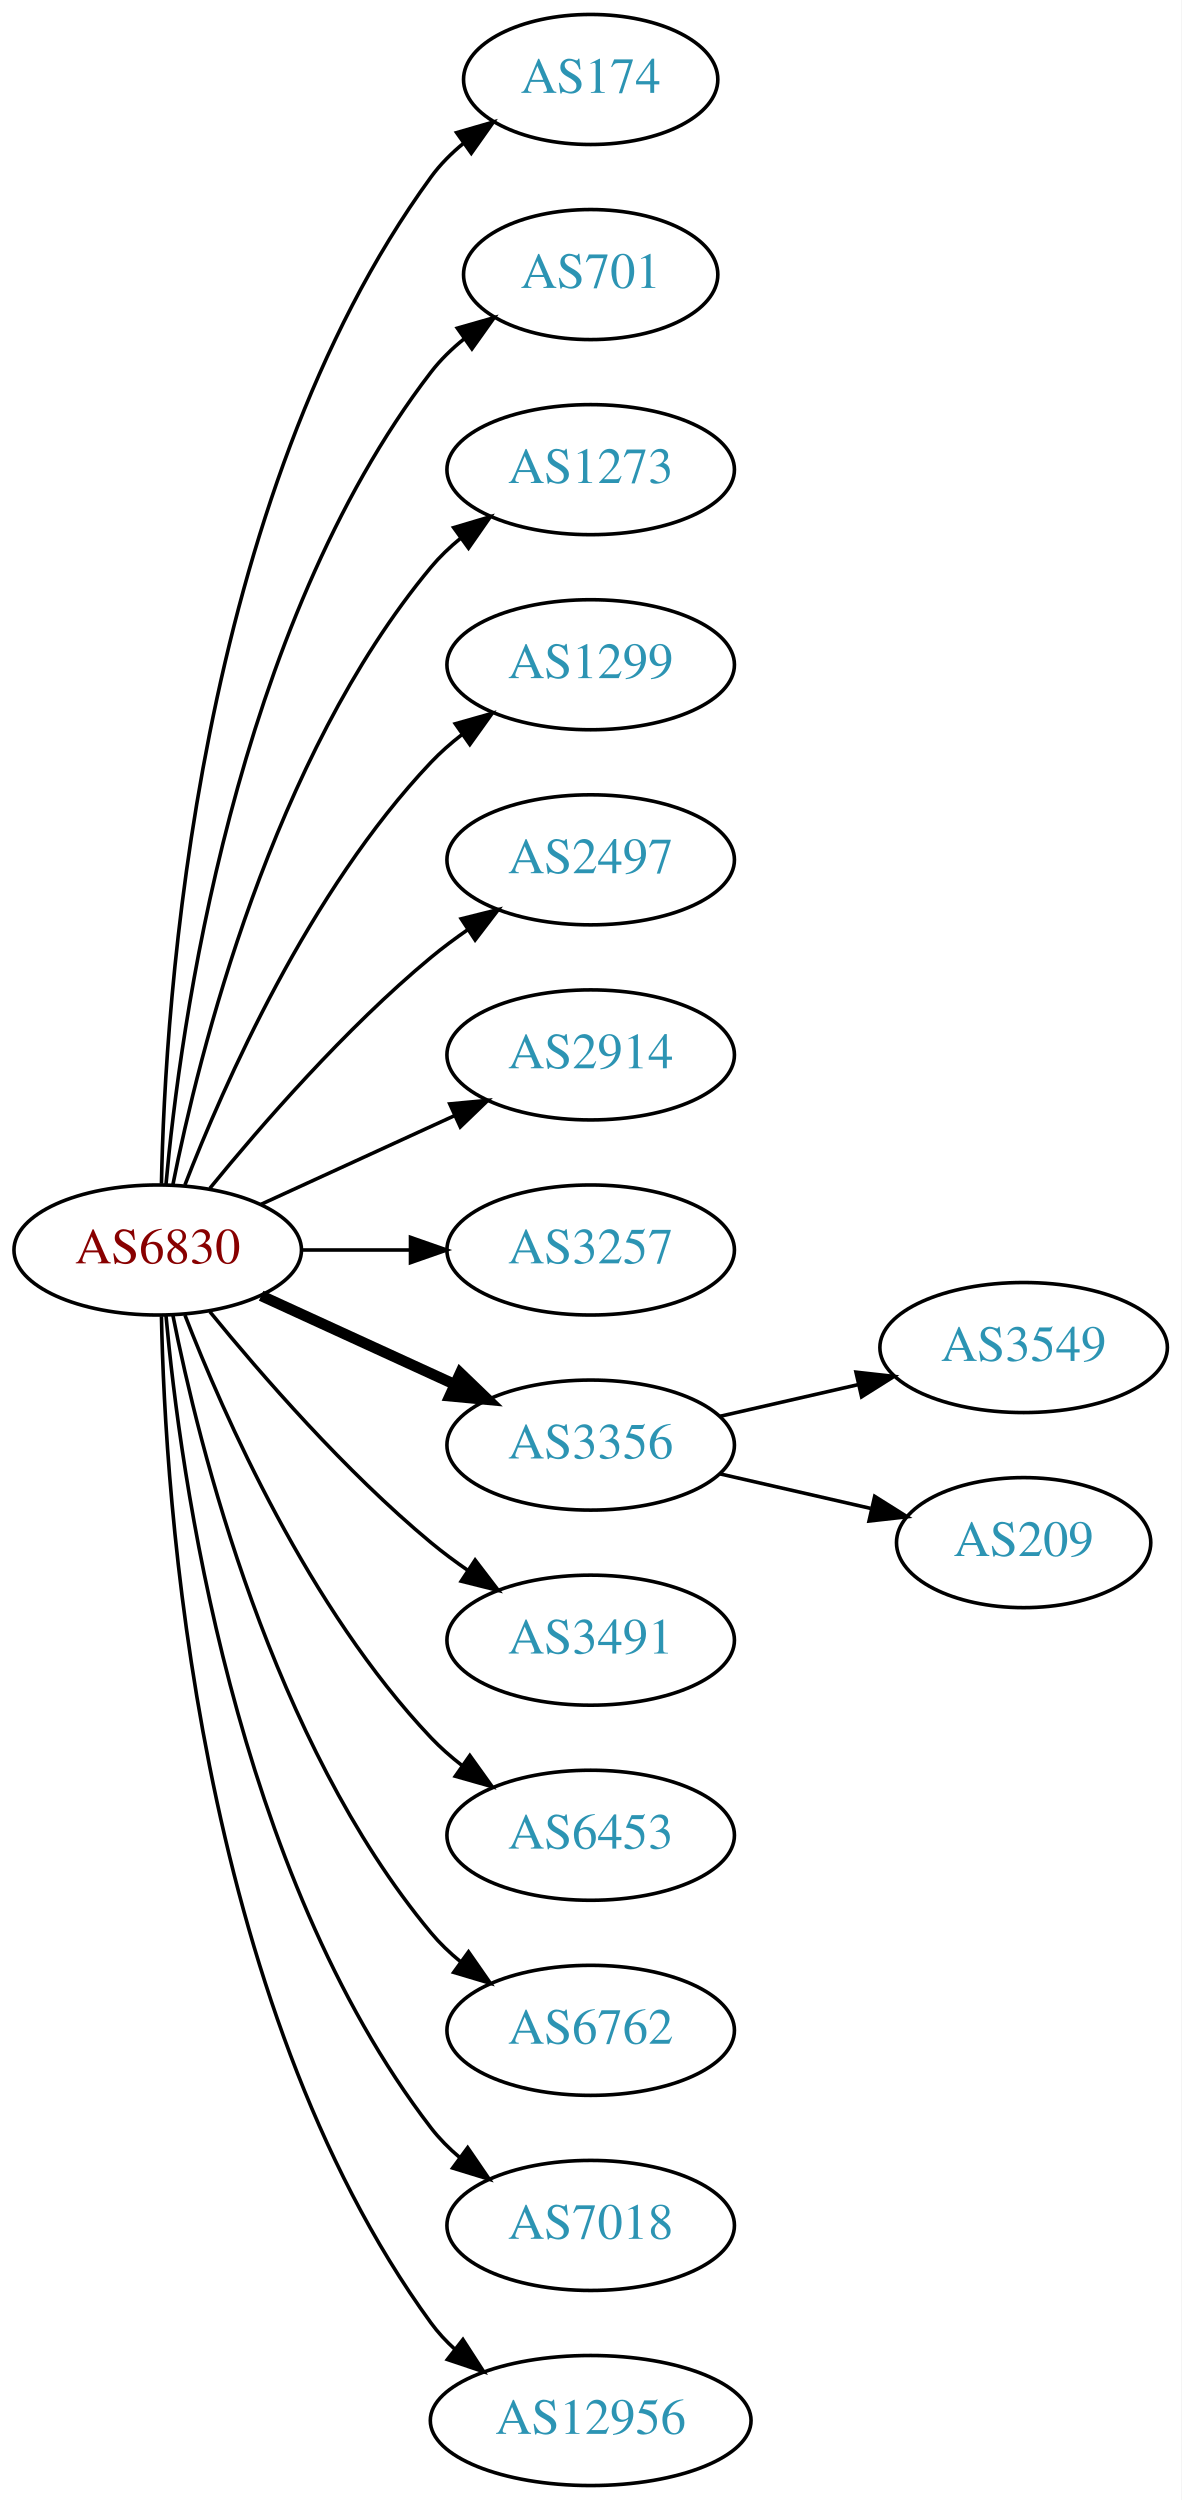
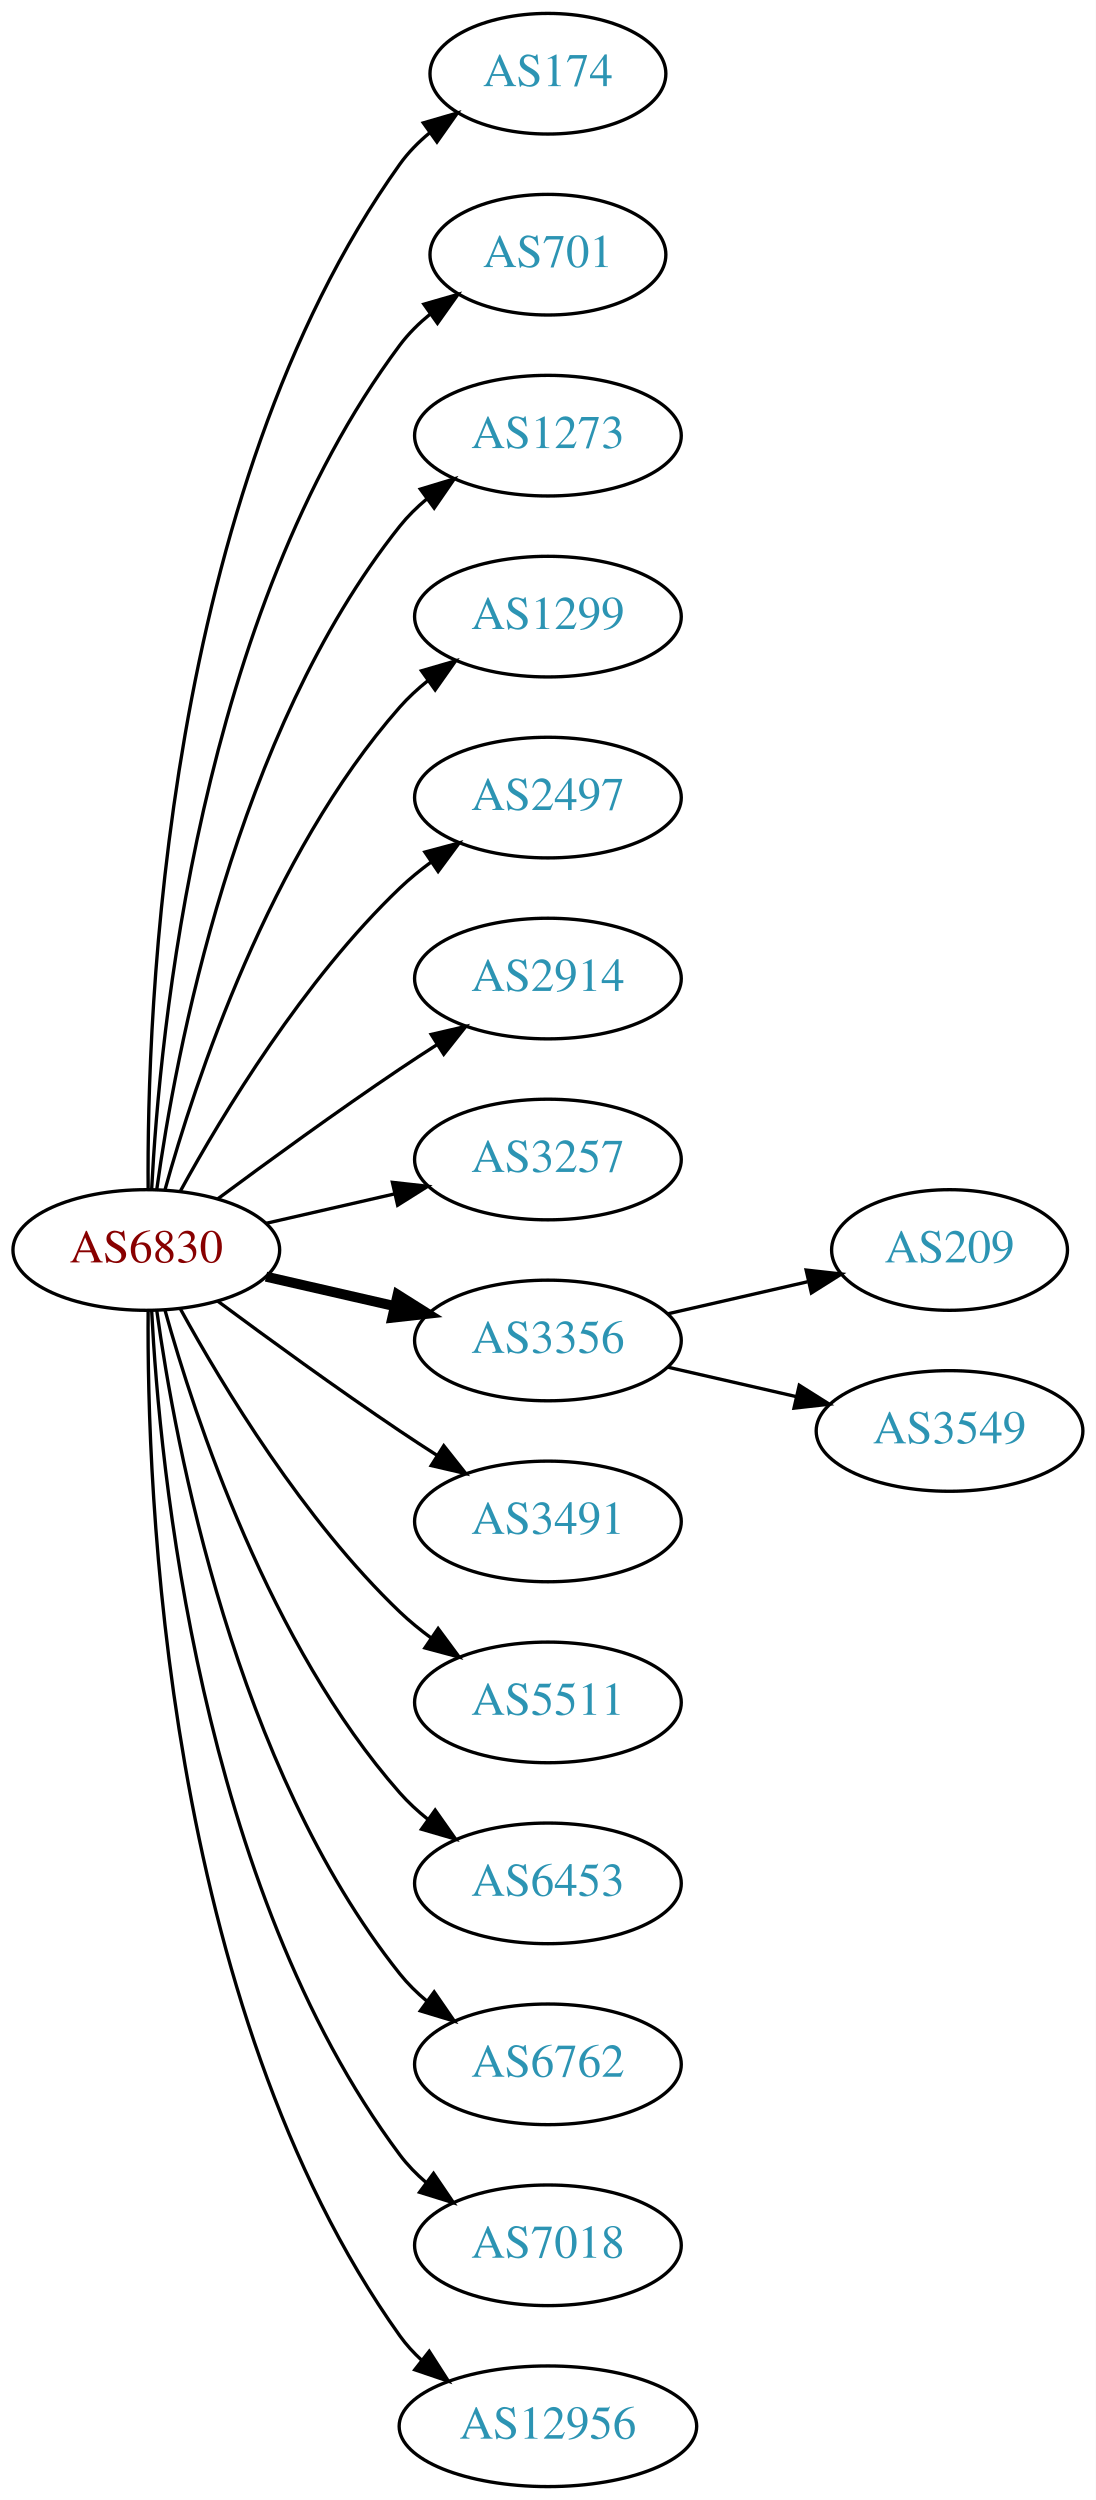
- <svg xmlns="http://www.w3.org/2000/svg" xmlns:xlink="http://www.w3.org/1999/xlink" width="327pt" height="692pt" viewBox="0.00 0.00 326.98 692.00">
-   <g id="graph0" class="graph" transform="scale(1 1) rotate(0) translate(4 688)">
-     <polygon fill="white" stroke="none" points="-4,4 -4,-688 322.978,-688 322.978,4 -4,4" />
+ <svg xmlns="http://www.w3.org/2000/svg" xmlns:xlink="http://www.w3.org/1999/xlink" width="327pt" height="746pt" viewBox="0.00 0.00 326.98 746.00">
+   <g id="graph0" class="graph" transform="scale(1 1) rotate(0) translate(4 742)">
+     <polygon fill="white" stroke="none" points="-4,4 -4,-742 322.978,-742 322.978,4 -4,4" />
    <g id="node1" class="node">
      <g id="a_node1">
        <a xlink:href="/asn/6830" xlink:title="AS6830 ~ LGI-UPC [AT]">
-           <ellipse fill="#ffffff" stroke="black" cx="39.647" cy="-342" rx="39.794" ry="18" />
-           <text text-anchor="middle" x="39.647" y="-338.3" font-family="Times,serif" font-size="14.00" fill="#880000">AS6830</text>
+           <ellipse fill="#ffffff" stroke="black" cx="39.647" cy="-369" rx="39.794" ry="18" />
+           <text text-anchor="middle" x="39.647" y="-365.3" font-family="Times,serif" font-size="14.00" fill="#880000">AS6830</text>
        </a>
      </g>
    </g>
    <g id="node2" class="node">
      <g id="a_node2">
        <a xlink:href="/asn/174" xlink:title="AS174 ~ Cogent Communications [US]">
-           <ellipse fill="#ffffff" stroke="black" cx="159.489" cy="-666" rx="35.194" ry="18" />
-           <text text-anchor="middle" x="159.489" y="-662.3" font-family="Times,serif" font-size="14.00" fill="#2c94b3">AS174</text>
+           <ellipse fill="#ffffff" stroke="black" cx="159.489" cy="-720" rx="35.194" ry="18" />
+           <text text-anchor="middle" x="159.489" y="-716.3" font-family="Times,serif" font-size="14.00" fill="#2c94b3">AS174</text>
        </a>
      </g>
    </g>
    <g id="edge1" class="edge">
-       <path fill="none" stroke="black" d="M40.678,-360.337C41.652,-410.079 50.37,-549.806 115.293,-639 117.811,-642.459 120.919,-645.575 124.306,-648.354" />
-       <polygon fill="black" stroke="black" points="122.386,-651.284 132.564,-654.229 126.444,-645.58 122.386,-651.284" />
+       <path fill="none" stroke="black" d="M40.195,-387.063C39.776,-439.503 44.929,-594.293 115.293,-693 117.776,-696.484 120.864,-699.615 124.238,-702.402" />
+       <polygon fill="black" stroke="black" points="122.31,-705.326 132.483,-708.287 126.377,-699.629 122.31,-705.326" />
    </g>
    <g id="node3" class="node">
      <g id="a_node3">
        <a xlink:href="/asn/701" xlink:title="AS701 ~ UUNET [US]">
-           <ellipse fill="#ffffff" stroke="black" cx="159.489" cy="-612" rx="35.194" ry="18" />
-           <text text-anchor="middle" x="159.489" y="-608.3" font-family="Times,serif" font-size="14.00" fill="#2c94b3">AS701</text>
+           <ellipse fill="#ffffff" stroke="black" cx="159.489" cy="-666" rx="35.194" ry="18" />
+           <text text-anchor="middle" x="159.489" y="-662.3" font-family="Times,serif" font-size="14.00" fill="#2c94b3">AS701</text>
        </a>
      </g>
    </g>
    <g id="edge2" class="edge">
-       <path fill="none" stroke="black" d="M41.93,-360.117C45.829,-403.332 60.846,-514.131 115.293,-585 117.899,-588.393 121.063,-591.467 124.481,-594.223" />
-       <polygon fill="black" stroke="black" points="122.584,-597.168 132.772,-600.073 126.619,-591.448 122.584,-597.168" />
+       <path fill="none" stroke="black" d="M41.238,-387.023C43.615,-433.412 55.533,-558.893 115.293,-639 117.851,-642.429 120.985,-645.526 124.385,-648.295" />
+       <polygon fill="black" stroke="black" points="122.476,-651.232 132.659,-654.159 126.524,-645.521 122.476,-651.232" />
    </g>
    <g id="node4" class="node">
      <g id="a_node4">
        <a xlink:href="/asn/1273" xlink:title="AS1273 ~ Vodafone Group PLC [EU]">
-           <ellipse fill="#ffffff" stroke="black" cx="159.489" cy="-558" rx="39.794" ry="18" />
-           <text text-anchor="middle" x="159.489" y="-554.3" font-family="Times,serif" font-size="14.00" fill="#2c94b3">AS1273</text>
+           <ellipse fill="#ffffff" stroke="black" cx="159.489" cy="-612" rx="39.794" ry="18" />
+           <text text-anchor="middle" x="159.489" y="-608.3" font-family="Times,serif" font-size="14.00" fill="#2c94b3">AS1273</text>
        </a>
      </g>
    </g>
    <g id="edge3" class="edge">
-       <path fill="none" stroke="black" d="M43.845,-360.073C51.008,-396.141 71.283,-478.125 115.293,-531 117.697,-533.889 120.494,-536.563 123.487,-539.013" />
-       <polygon fill="black" stroke="black" points="121.575,-541.95 131.73,-544.973 125.676,-536.277 121.575,-541.95" />
+       <path fill="none" stroke="black" d="M42.786,-387.17C48.286,-426.974 66.111,-523.233 115.293,-585 117.634,-587.94 120.389,-590.649 123.354,-593.121" />
+       <polygon fill="black" stroke="black" points="121.42,-596.042 131.561,-599.11 125.547,-590.388 121.42,-596.042" />
    </g>
    <g id="node5" class="node">
      <g id="a_node5">
        <a xlink:href="/asn/1299" xlink:title="AS1299 ~ Telia Carrier [EU]">
-           <ellipse fill="#ffffff" stroke="black" cx="159.489" cy="-504" rx="39.794" ry="18" />
-           <text text-anchor="middle" x="159.489" y="-500.3" font-family="Times,serif" font-size="14.00" fill="#2c94b3">AS1299</text>
+           <ellipse fill="#ffffff" stroke="black" cx="159.489" cy="-558" rx="39.794" ry="18" />
+           <text text-anchor="middle" x="159.489" y="-554.3" font-family="Times,serif" font-size="14.00" fill="#2c94b3">AS1299</text>
        </a>
      </g>
    </g>
    <g id="edge4" class="edge">
-       <path fill="none" stroke="black" d="M47.17,-359.994C57.92,-387.728 81.577,-441.429 115.293,-477 117.879,-479.728 120.796,-482.294 123.864,-484.677" />
-       <polygon fill="black" stroke="black" points="122.019,-487.658 132.213,-490.543 126.043,-481.93 122.019,-487.658" />
+       <path fill="none" stroke="black" d="M45.219,-386.946C54.125,-418.995 76.409,-486.842 115.293,-531 117.777,-533.821 120.627,-536.449 123.652,-538.871" />
+       <polygon fill="black" stroke="black" points="121.77,-541.828 131.941,-544.791 125.838,-536.131 121.77,-541.828" />
    </g>
    <g id="node6" class="node">
      <g id="a_node6">
        <a xlink:href="/asn/2497" xlink:title="AS2497 ~ Internet Initiative Japan Inc. [JP]">
-           <ellipse fill="#ffffff" stroke="black" cx="159.489" cy="-450" rx="39.794" ry="18" />
-           <text text-anchor="middle" x="159.489" y="-446.3" font-family="Times,serif" font-size="14.00" fill="#2c94b3">AS2497</text>
+           <ellipse fill="#ffffff" stroke="black" cx="159.489" cy="-504" rx="39.794" ry="18" />
+           <text text-anchor="middle" x="159.489" y="-500.3" font-family="Times,serif" font-size="14.00" fill="#2c94b3">AS2497</text>
        </a>
      </g>
    </g>
    <g id="edge5" class="edge">
-       <path fill="none" stroke="black" d="M54.066,-359.065C68.18,-376.375 91.595,-403.345 115.293,-423 118.509,-425.668 122.01,-428.27 125.58,-430.741" />
-       <polygon fill="black" stroke="black" points="123.658,-433.666 133.937,-436.236 127.504,-427.817 123.658,-433.666" />
+       <path fill="none" stroke="black" d="M49.888,-386.713C62.433,-409.561 86.61,-449.611 115.293,-477 118.161,-479.739 121.35,-482.347 124.659,-484.785" />
+       <polygon fill="black" stroke="black" points="122.783,-487.742 133.018,-490.477 126.722,-481.956 122.783,-487.742" />
    </g>
    <g id="node7" class="node">
      <g id="a_node7">
        <a xlink:href="/asn/2914" xlink:title="AS2914 ~ NTT America, Inc. [US]">
-           <ellipse fill="#ffffff" stroke="black" cx="159.489" cy="-396" rx="39.794" ry="18" />
-           <text text-anchor="middle" x="159.489" y="-392.3" font-family="Times,serif" font-size="14.00" fill="#2c94b3">AS2914</text>
+           <ellipse fill="#ffffff" stroke="black" cx="159.489" cy="-450" rx="39.794" ry="18" />
+           <text text-anchor="middle" x="159.489" y="-446.3" font-family="Times,serif" font-size="14.00" fill="#2c94b3">AS2914</text>
        </a>
      </g>
    </g>
    <g id="edge6" class="edge">
-       <path fill="none" stroke="black" d="M68.275,-354.661C84.232,-361.973 104.503,-371.261 121.786,-379.181" />
-       <polygon fill="black" stroke="black" points="120.484,-382.435 131.033,-383.419 123.4,-376.071 120.484,-382.435" />
+       <path fill="none" stroke="black" d="M60.977,-384.277C75.839,-395.304 96.584,-410.407 115.293,-423 118.842,-425.389 122.592,-427.839 126.341,-430.242" />
+       <polygon fill="black" stroke="black" points="124.667,-433.325 134.989,-435.712 128.409,-427.409 124.667,-433.325" />
    </g>
    <g id="node8" class="node">
      <g id="a_node8">
        <a xlink:href="/asn/3257" xlink:title="AS3257 ~ GTT [DE]">
-           <ellipse fill="#ffffff" stroke="black" cx="159.489" cy="-342" rx="39.794" ry="18" />
-           <text text-anchor="middle" x="159.489" y="-338.3" font-family="Times,serif" font-size="14.00" fill="#2c94b3">AS3257</text>
+           <ellipse fill="#ffffff" stroke="black" cx="159.489" cy="-396" rx="39.794" ry="18" />
+           <text text-anchor="middle" x="159.489" y="-392.3" font-family="Times,serif" font-size="14.00" fill="#2c94b3">AS3257</text>
        </a>
      </g>
    </g>
    <g id="edge7" class="edge">
-       <path fill="none" stroke="black" d="M79.559,-342C89.112,-342 99.462,-342 109.425,-342" />
-       <polygon fill="black" stroke="black" points="109.617,-345.5 119.617,-342 109.617,-338.5 109.617,-345.5" />
+       <path fill="none" stroke="black" d="M75.366,-376.955C87.366,-379.704 100.987,-382.825 113.679,-385.733" />
+       <polygon fill="black" stroke="black" points="113.082,-389.187 123.611,-388.009 114.645,-382.364 113.082,-389.187" />
    </g>
    <g id="node9" class="node">
      <g id="a_node9">
        <a xlink:href="/asn/3356" xlink:title="AS3356 ~ Level 3 Parent, LLC [US]">
-           <ellipse fill="#ffffff" stroke="black" cx="159.489" cy="-288" rx="39.794" ry="18" />
-           <text text-anchor="middle" x="159.489" y="-284.3" font-family="Times,serif" font-size="14.00" fill="#2c94b3">AS3356</text>
+           <ellipse fill="#ffffff" stroke="black" cx="159.489" cy="-342" rx="39.794" ry="18" />
+           <text text-anchor="middle" x="159.489" y="-338.3" font-family="Times,serif" font-size="14.00" fill="#2c94b3">AS3356</text>
        </a>
      </g>
    </g>
    <g id="edge8" class="edge">
-       <path fill="none" stroke="black" stroke-width="3" d="M68.275,-329.339C84.232,-322.027 104.503,-312.739 121.786,-304.819" />
-       <polygon fill="black" stroke="black" stroke-width="3" points="123.4,-307.929 131.033,-300.581 120.484,-301.565 123.4,-307.929" />
+       <path fill="none" stroke="black" stroke-width="3" d="M75.366,-361.045C87.366,-358.296 100.987,-355.175 113.679,-352.267" />
+       <polygon fill="black" stroke="black" stroke-width="3" points="114.645,-355.636 123.611,-349.991 113.082,-348.813 114.645,-355.636" />
    </g>
    <g id="node10" class="node">
      <g id="a_node10">
        <a xlink:href="/asn/3491" xlink:title="AS3491 ~ PCCW Global, Inc. [US]">
-           <ellipse fill="#ffffff" stroke="black" cx="159.489" cy="-234" rx="39.794" ry="18" />
-           <text text-anchor="middle" x="159.489" y="-230.3" font-family="Times,serif" font-size="14.00" fill="#2c94b3">AS3491</text>
+           <ellipse fill="#ffffff" stroke="black" cx="159.489" cy="-288" rx="39.794" ry="18" />
+           <text text-anchor="middle" x="159.489" y="-284.3" font-family="Times,serif" font-size="14.00" fill="#2c94b3">AS3491</text>
        </a>
      </g>
    </g>
    <g id="edge9" class="edge">
-       <path fill="none" stroke="black" d="M54.066,-324.935C68.18,-307.625 91.595,-280.655 115.293,-261 118.509,-258.332 122.01,-255.73 125.58,-253.259" />
-       <polygon fill="black" stroke="black" points="127.504,-256.183 133.937,-247.764 123.658,-250.334 127.504,-256.183" />
+       <path fill="none" stroke="black" d="M60.977,-353.723C75.839,-342.696 96.584,-327.593 115.293,-315 118.842,-312.611 122.592,-310.161 126.341,-307.758" />
+       <polygon fill="black" stroke="black" points="128.409,-310.591 134.989,-302.288 124.667,-304.675 128.409,-310.591" />
    </g>
    <g id="node11" class="node">
      <g id="a_node11">
+         <a xlink:href="/asn/5511" xlink:title="AS5511 ~ Orange S.A. [FR]">
+           <ellipse fill="#ffffff" stroke="black" cx="159.489" cy="-234" rx="39.794" ry="18" />
+           <text text-anchor="middle" x="159.489" y="-230.3" font-family="Times,serif" font-size="14.00" fill="#2c94b3">AS5511</text>
+         </a>
+       </g>
+     </g>
+     <g id="edge10" class="edge">
+       <path fill="none" stroke="black" d="M49.888,-351.287C62.433,-328.439 86.61,-288.389 115.293,-261 118.161,-258.261 121.35,-255.653 124.659,-253.215" />
+       <polygon fill="black" stroke="black" points="126.722,-256.044 133.018,-247.523 122.783,-250.258 126.722,-256.044" />
+     </g>
+     <g id="node12" class="node">
+       <g id="a_node12">
        <a xlink:href="/asn/6453" xlink:title="AS6453 ~ TATA COMMUNICATIONS (AMERICA) INC [US]">
          <ellipse fill="#ffffff" stroke="black" cx="159.489" cy="-180" rx="39.794" ry="18" />
          <text text-anchor="middle" x="159.489" y="-176.3" font-family="Times,serif" font-size="14.00" fill="#2c94b3">AS6453</text>
        </a>
      </g>
    </g>
-     <g id="edge10" class="edge">
-       <path fill="none" stroke="black" d="M47.17,-324.006C57.92,-296.272 81.577,-242.571 115.293,-207 117.879,-204.272 120.796,-201.706 123.864,-199.323" />
-       <polygon fill="black" stroke="black" points="126.043,-202.07 132.213,-193.457 122.019,-196.342 126.043,-202.07" />
-     </g>
-     <g id="node12" class="node">
-       <g id="a_node12">
+     <g id="edge11" class="edge">
+       <path fill="none" stroke="black" d="M45.219,-351.054C54.125,-319.005 76.409,-251.158 115.293,-207 117.777,-204.179 120.627,-201.551 123.652,-199.129" />
+       <polygon fill="black" stroke="black" points="125.838,-201.869 131.941,-193.209 121.77,-196.172 125.838,-201.869" />
+     </g>
+     <g id="node13" class="node">
+       <g id="a_node13">
        <a xlink:href="/asn/6762" xlink:title="AS6762 ~ TELECOM ITALIA SPARKLE S.p.A. [IT]">
          <ellipse fill="#ffffff" stroke="black" cx="159.489" cy="-126" rx="39.794" ry="18" />
          <text text-anchor="middle" x="159.489" y="-122.3" font-family="Times,serif" font-size="14.00" fill="#2c94b3">AS6762</text>
        </a>
      </g>
    </g>
-     <g id="edge11" class="edge">
-       <path fill="none" stroke="black" d="M43.845,-323.927C51.008,-287.859 71.283,-205.875 115.293,-153 117.697,-150.111 120.494,-147.437 123.487,-144.987" />
-       <polygon fill="black" stroke="black" points="125.676,-147.723 131.73,-139.027 121.575,-142.05 125.676,-147.723" />
-     </g>
-     <g id="node13" class="node">
-       <g id="a_node13">
+     <g id="edge12" class="edge">
+       <path fill="none" stroke="black" d="M42.786,-350.83C48.286,-311.026 66.111,-214.767 115.293,-153 117.634,-150.06 120.389,-147.351 123.354,-144.879" />
+       <polygon fill="black" stroke="black" points="125.547,-147.612 131.561,-138.89 121.42,-141.958 125.547,-147.612" />
+     </g>
+     <g id="node14" class="node">
+       <g id="a_node14">
        <a xlink:href="/asn/7018" xlink:title="AS7018 ~ AT&amp;T Services, Inc. [US]">
          <ellipse fill="#ffffff" stroke="black" cx="159.489" cy="-72" rx="39.794" ry="18" />
          <text text-anchor="middle" x="159.489" y="-68.3" font-family="Times,serif" font-size="14.00" fill="#2c94b3">AS7018</text>
        </a>
      </g>
    </g>
-     <g id="edge12" class="edge">
-       <path fill="none" stroke="black" d="M41.93,-323.883C45.829,-280.668 60.846,-169.869 115.293,-99 117.583,-96.019 120.303,-93.284 123.247,-90.796" />
-       <polygon fill="black" stroke="black" points="125.441,-93.527 131.424,-84.782 121.294,-87.888 125.441,-93.527" />
-     </g>
-     <g id="node14" class="node">
-       <g id="a_node14">
+     <g id="edge13" class="edge">
+       <path fill="none" stroke="black" d="M41.238,-350.977C43.615,-304.588 55.533,-179.107 115.293,-99 117.54,-95.987 120.232,-93.231 123.159,-90.728" />
+       <polygon fill="black" stroke="black" points="125.354,-93.459 131.31,-84.697 121.19,-87.831 125.354,-93.459" />
+     </g>
+     <g id="node15" class="node">
+       <g id="a_node15">
        <a xlink:href="/asn/12956" xlink:title="AS12956 ~ TELXIUS [ES]">
          <ellipse fill="#ffffff" stroke="black" cx="159.489" cy="-18" rx="44.393" ry="18" />
          <text text-anchor="middle" x="159.489" y="-14.3" font-family="Times,serif" font-size="14.00" fill="#2c94b3">AS12956</text>
        </a>
      </g>
    </g>
-     <g id="edge13" class="edge">
-       <path fill="none" stroke="black" d="M40.678,-323.663C41.652,-273.921 50.37,-134.194 115.293,-45 117.219,-42.354 119.49,-39.91 121.967,-37.663" />
-       <polygon fill="black" stroke="black" points="124.129,-40.415 129.874,-31.513 119.832,-34.889 124.129,-40.415" />
-     </g>
-     <g id="node15" class="node">
-       <g id="a_node15">
+     <g id="edge14" class="edge">
+       <path fill="none" stroke="black" d="M40.195,-350.937C39.776,-298.497 44.929,-143.707 115.293,-45 117.192,-42.336 119.445,-39.877 121.909,-37.621" />
+       <polygon fill="black" stroke="black" points="124.072,-40.373 129.794,-31.456 119.761,-34.858 124.072,-40.373" />
+     </g>
+     <g id="node16" class="node">
+       <g id="a_node16">
+         <a xlink:href="/asn/209" xlink:title="AS209 ~ CenturyLink Communications, LLC [US]">
+           <ellipse fill="#ffffff" stroke="black" cx="279.332" cy="-369" rx="35.194" ry="18" />
+           <text text-anchor="middle" x="279.332" y="-365.3" font-family="Times,serif" font-size="14.00" fill="#2c94b3">AS209</text>
+         </a>
+       </g>
+     </g>
+     <g id="edge15" class="edge">
+       <path fill="none" stroke="black" d="M195.208,-349.955C208.301,-352.955 223.323,-356.396 236.964,-359.522" />
+       <polygon fill="black" stroke="black" points="236.542,-363.016 247.071,-361.838 238.105,-356.193 236.542,-363.016" />
+     </g>
+     <g id="node17" class="node">
+       <g id="a_node17">
        <a xlink:href="/asn/3549" xlink:title="AS3549 ~ Level 3 Parent, LLC [US]">
          <ellipse fill="#ffffff" stroke="black" cx="279.332" cy="-315" rx="39.794" ry="18" />
          <text text-anchor="middle" x="279.332" y="-311.3" font-family="Times,serif" font-size="14.00" fill="#2c94b3">AS3549</text>
        </a>
      </g>
    </g>
-     <g id="edge14" class="edge">
-       <path fill="none" stroke="black" d="M195.208,-295.955C207.208,-298.704 220.829,-301.825 233.522,-304.733" />
-       <polygon fill="black" stroke="black" points="232.924,-308.187 243.453,-307.009 234.488,-301.364 232.924,-308.187" />
-     </g>
-     <g id="node16" class="node">
-       <g id="a_node16">
-         <a xlink:href="/asn/209" xlink:title="AS209 ~ CenturyLink Communications, LLC [US]">
-           <ellipse fill="#ffffff" stroke="black" cx="279.332" cy="-261" rx="35.194" ry="18" />
-           <text text-anchor="middle" x="279.332" y="-257.3" font-family="Times,serif" font-size="14.00" fill="#2c94b3">AS209</text>
-         </a>
-       </g>
-     </g>
-     <g id="edge15" class="edge">
-       <path fill="none" stroke="black" d="M195.208,-280.045C208.301,-277.045 223.323,-273.604 236.964,-270.478" />
-       <polygon fill="black" stroke="black" points="238.105,-273.807 247.071,-268.162 236.542,-266.984 238.105,-273.807" />
+     <g id="edge16" class="edge">
+       <path fill="none" stroke="black" d="M195.208,-334.045C207.208,-331.296 220.829,-328.175 233.522,-325.267" />
+       <polygon fill="black" stroke="black" points="234.488,-328.636 243.453,-322.991 232.924,-321.813 234.488,-328.636" />
    </g>
  </g>
</svg>
